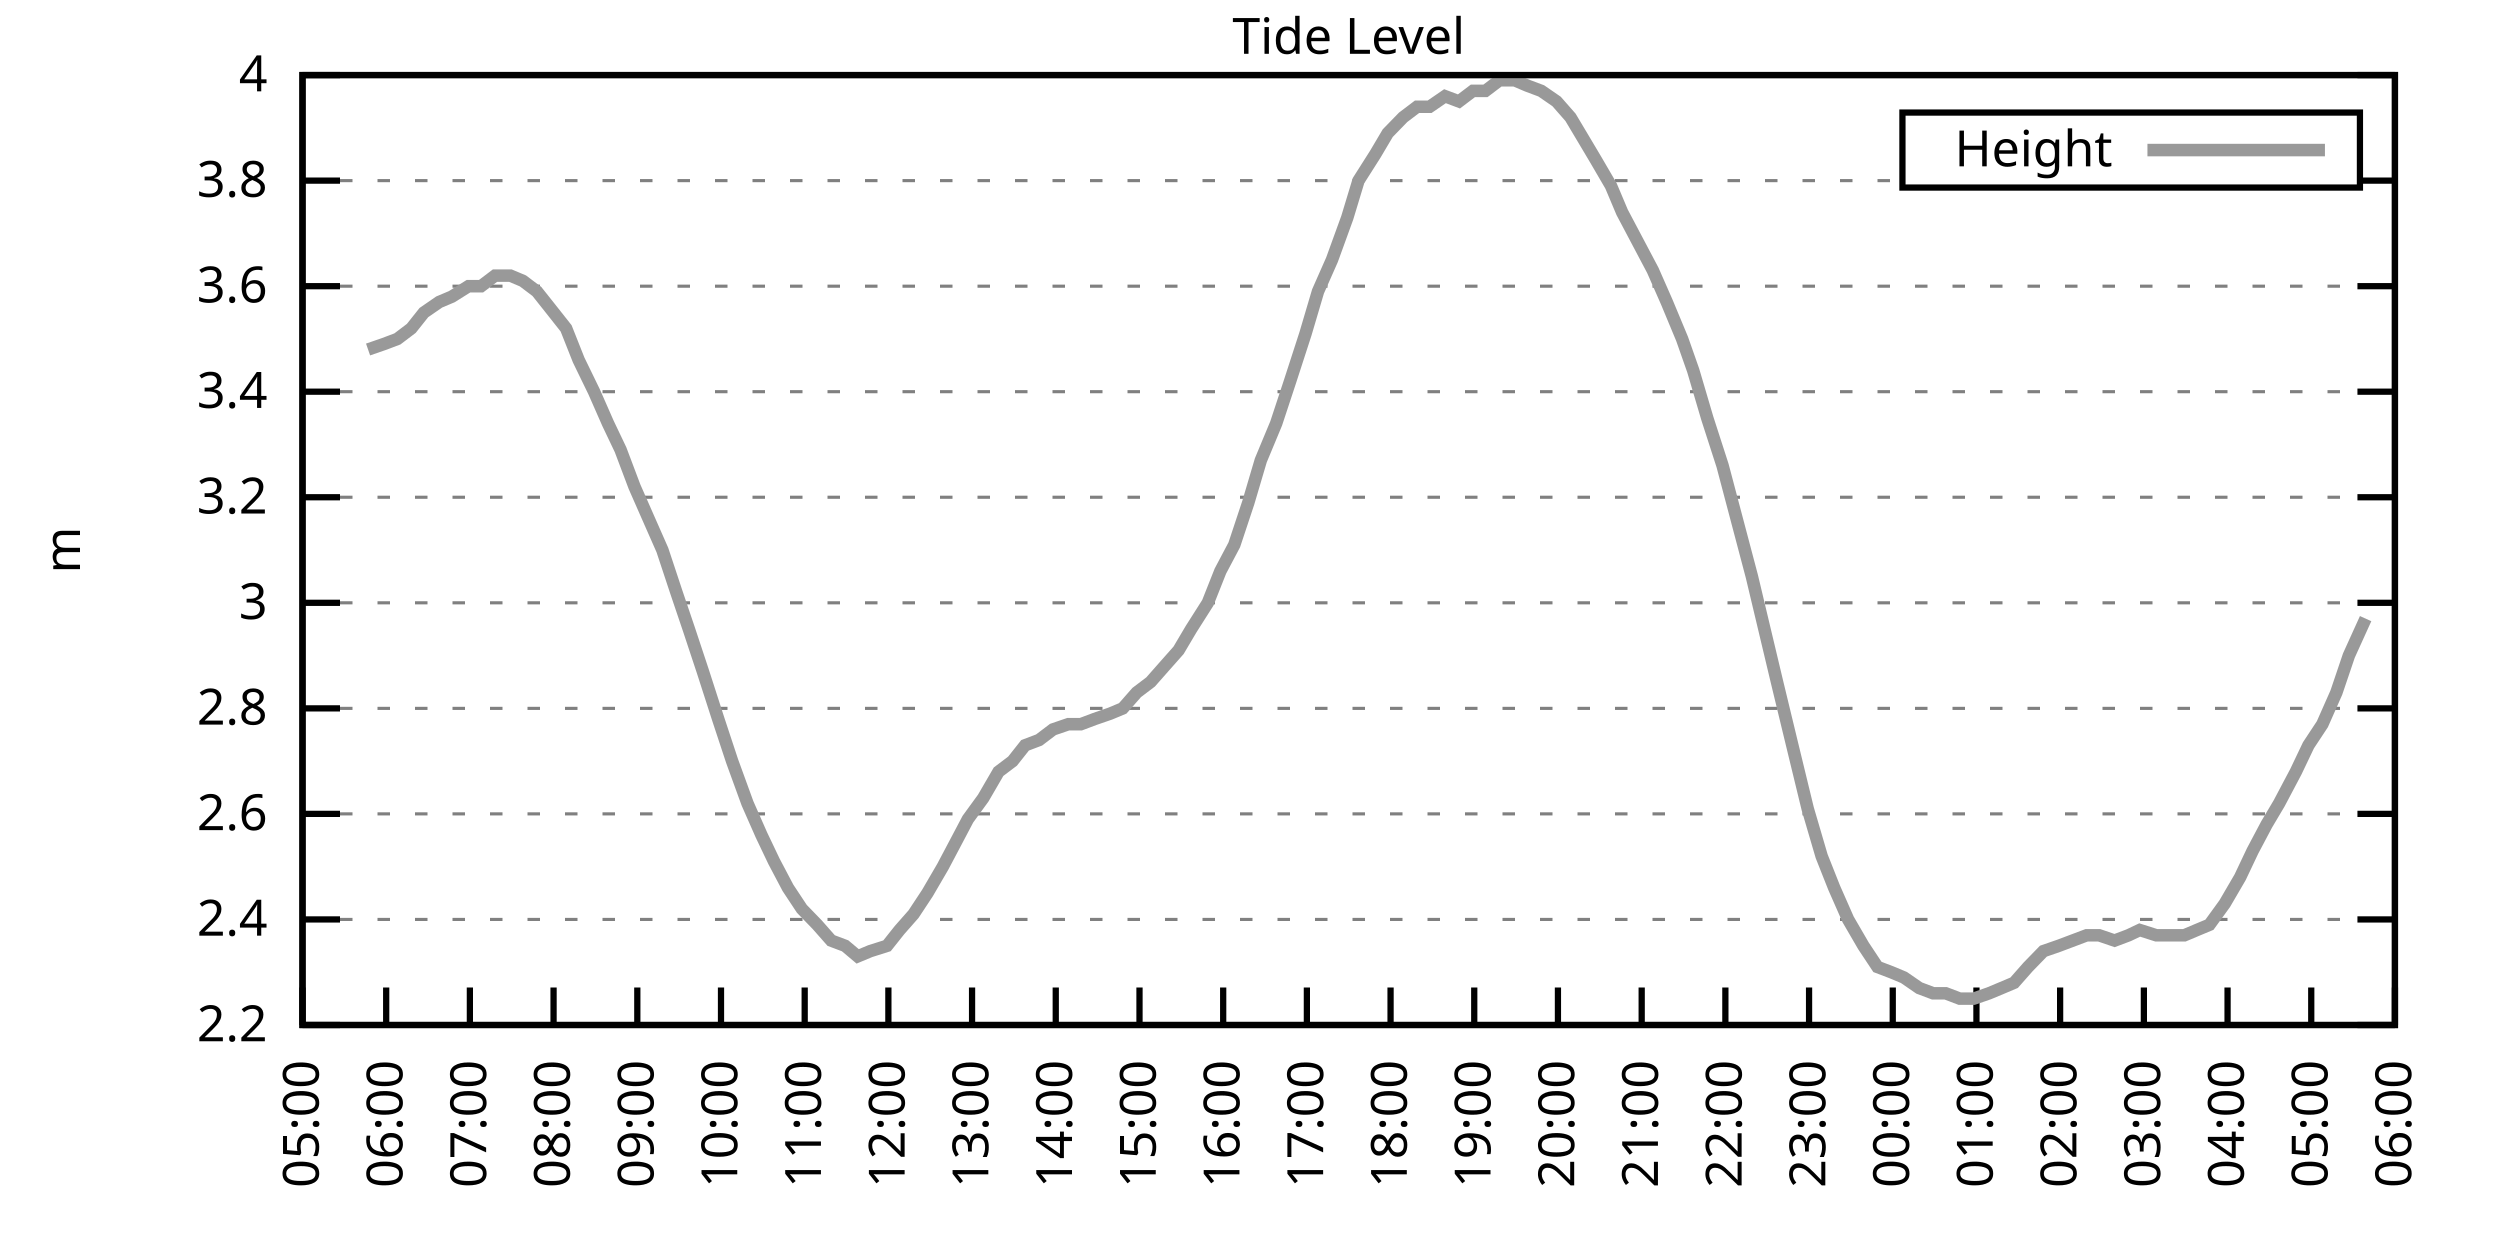
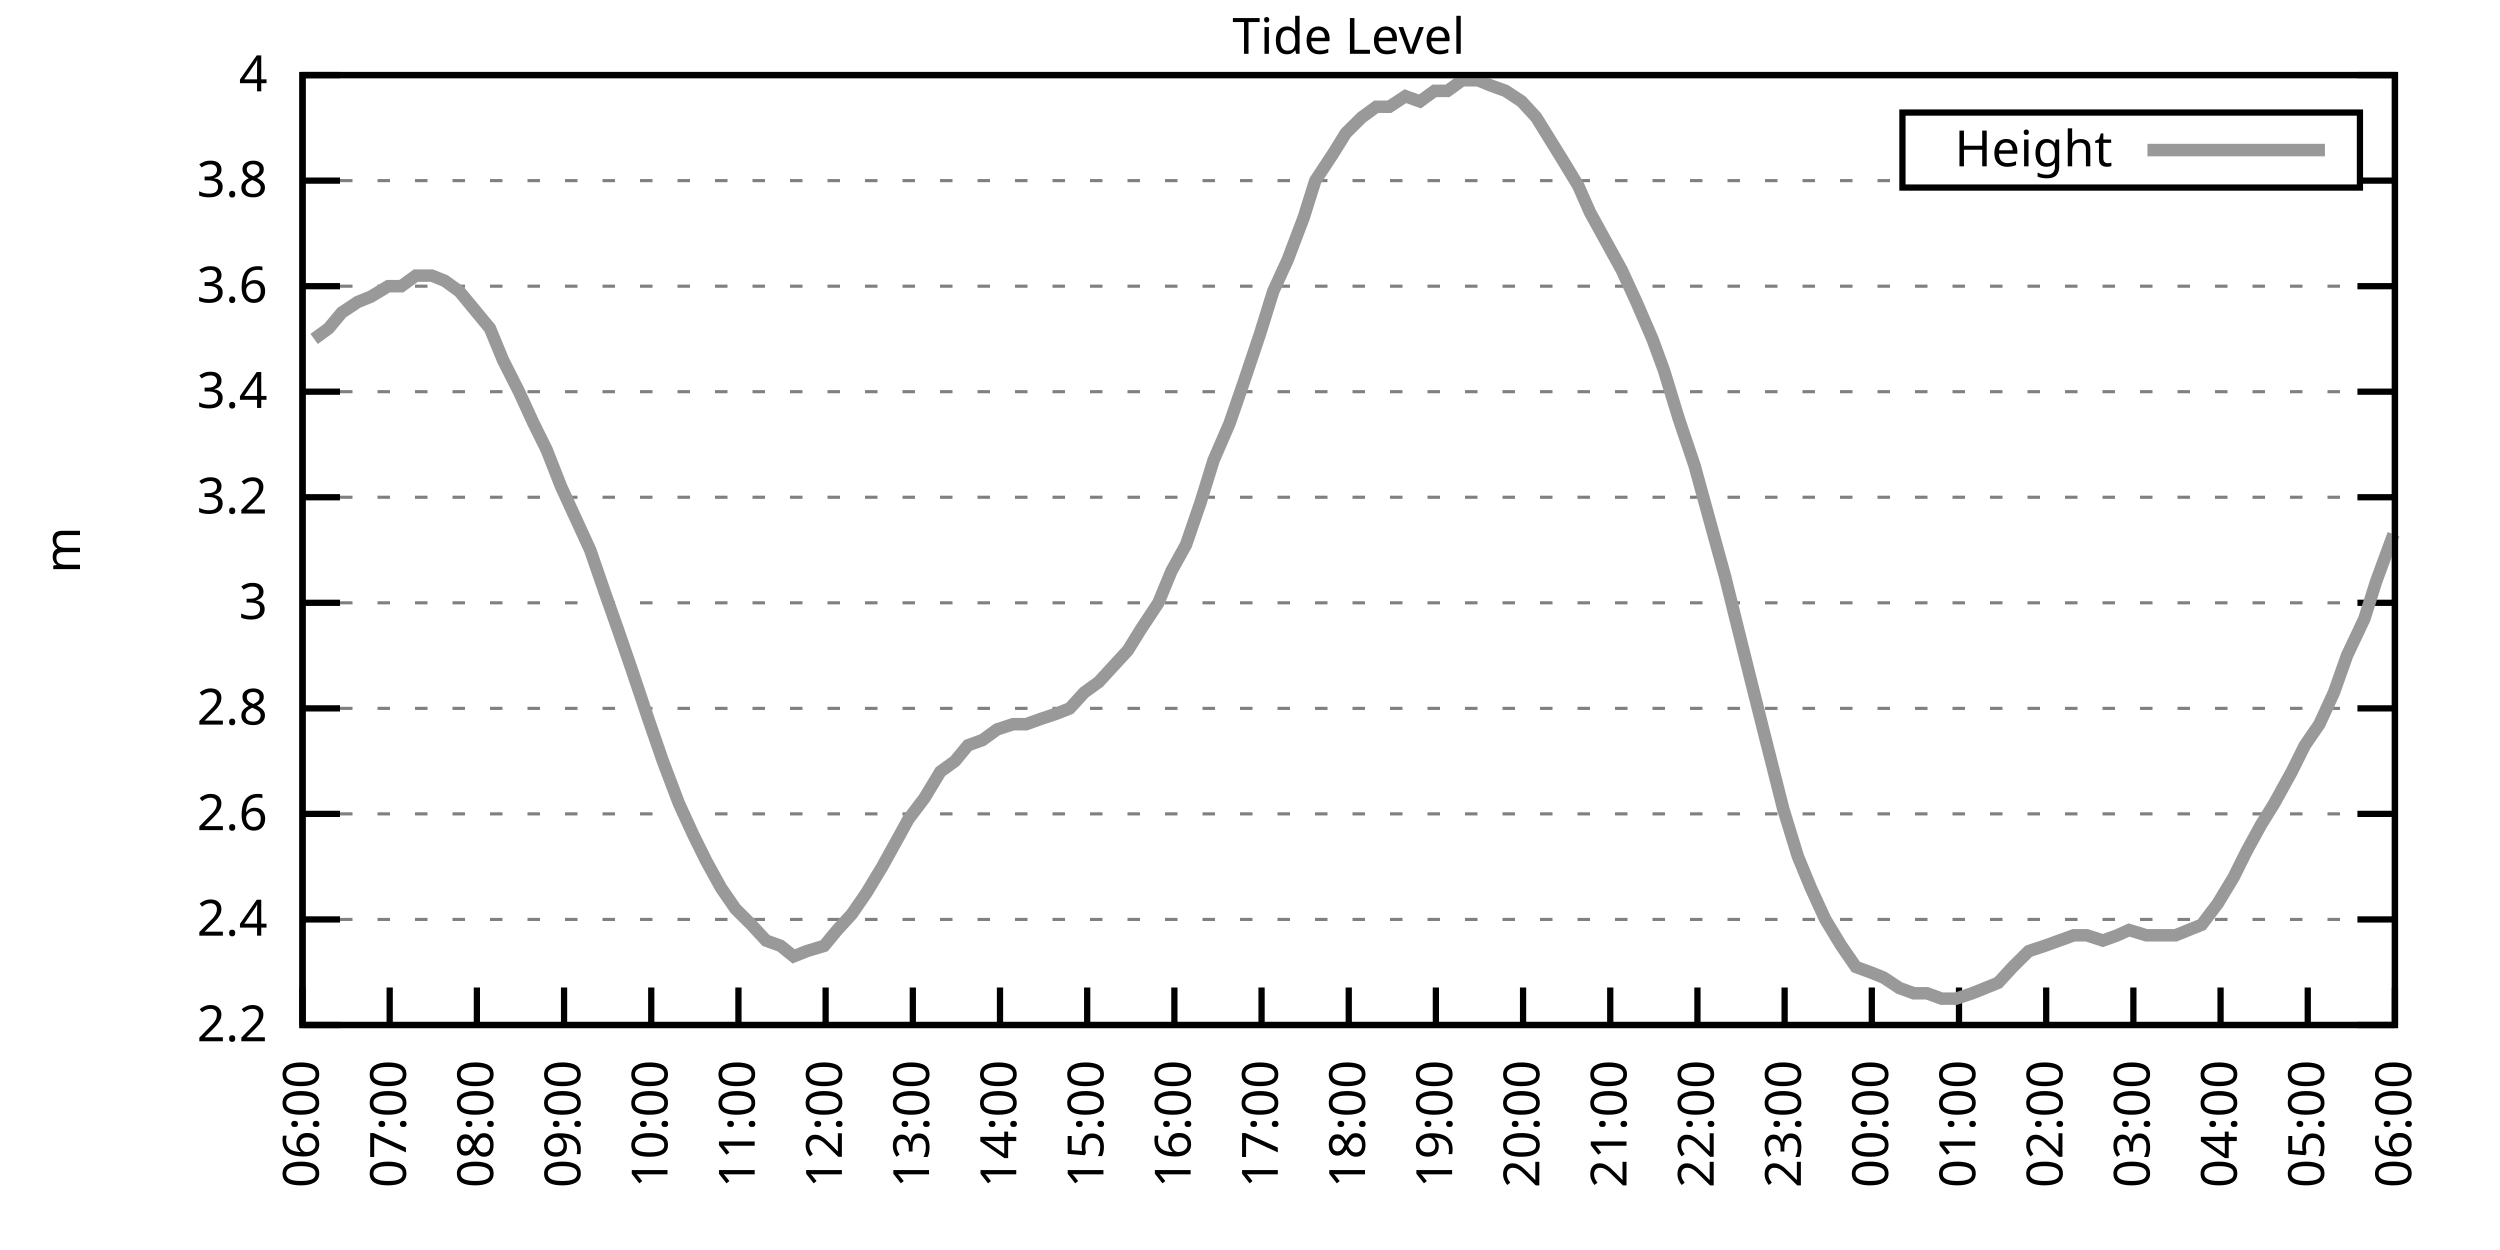
<svg xmlns="http://www.w3.org/2000/svg" xmlns:xlink="http://www.w3.org/1999/xlink" width="400" height="200" viewBox="0 0 400 200">
  <g id="gnuplot_canvas">
    <rect x="0" y="0" width="400" height="200" fill="none" />
    <defs>
      <circle id="gpDot" r="0.5" stroke-width="0.5" stroke="currentColor" />
      <path id="gpPt0" stroke-width="0.333" stroke="currentColor" d="M-1,0 h2 M0,-1 v2" />
      <path id="gpPt1" stroke-width="0.333" stroke="currentColor" d="M-1,-1 L1,1 M1,-1 L-1,1" />
      <path id="gpPt2" stroke-width="0.333" stroke="currentColor" d="M-1,0 L1,0 M0,-1 L0,1 M-1,-1 L1,1 M-1,1 L1,-1" />
      <rect id="gpPt3" stroke-width="0.333" stroke="currentColor" x="-1" y="-1" width="2" height="2" />
      <rect id="gpPt4" stroke-width="0.333" stroke="currentColor" fill="currentColor" x="-1" y="-1" width="2" height="2" />
      <circle id="gpPt5" stroke-width="0.333" stroke="currentColor" cx="0" cy="0" r="1" />
      <use xlink:href="#gpPt5" id="gpPt6" fill="currentColor" stroke="none" />
      <path id="gpPt7" stroke-width="0.333" stroke="currentColor" d="M0,-1.33 L-1.33,0.67 L1.33,0.67 z" />
      <use xlink:href="#gpPt7" id="gpPt8" fill="currentColor" stroke="none" />
      <use xlink:href="#gpPt7" id="gpPt9" stroke="currentColor" transform="rotate(180)" />
      <use xlink:href="#gpPt9" id="gpPt10" fill="currentColor" stroke="none" />
      <use xlink:href="#gpPt3" id="gpPt11" stroke="currentColor" transform="rotate(45)" />
      <use xlink:href="#gpPt11" id="gpPt12" fill="currentColor" stroke="none" />
      <path id="gpPt13" stroke-width="0.333" stroke="currentColor" d="M0,1.330 L1.265,0.411 L0.782,-1.067 L-0.782,-1.076 L-1.265,0.411 z" />
      <use xlink:href="#gpPt13" id="gpPt14" fill="currentColor" stroke="none" />
      <filter id="textbox" filterUnits="objectBoundingBox" x="0" y="0" height="1" width="1">
        <feFlood flood-color="white" flood-opacity="1" result="bgnd" />
        <feComposite in="SourceGraphic" in2="bgnd" operator="atop" />
      </filter>
      <filter id="greybox" filterUnits="objectBoundingBox" x="0" y="0" height="1" width="1">
        <feFlood flood-color="lightgrey" flood-opacity="1" result="grey" />
        <feComposite in="SourceGraphic" in2="grey" operator="atop" />
      </filter>
    </defs>
    <g fill="none" color="white" stroke="currentColor" stroke-width="1.00" stroke-linecap="butt" stroke-linejoin="miter">
</g>
    <g fill="none" color="black" stroke="currentColor" stroke-width="1.00" stroke-linecap="butt" stroke-linejoin="miter">
      <g stroke="none" shape-rendering="crispEdges">
        <polygon fill="rgb(255, 255, 255)" points="48.40,164.00 383.18,164.00 383.18,12.02 48.40,12.02 " />
      </g>
    </g>
    <g fill="none" color="black" stroke="currentColor" stroke-width="1.00" stroke-linecap="butt" stroke-linejoin="miter">
</g>
    <g fill="none" color="black" stroke="black" stroke-width="0.50" stroke-linecap="butt" stroke-linejoin="miter">
</g>
    <g fill="none" color="gray" stroke="currentColor" stroke-width="0.50" stroke-linecap="butt" stroke-linejoin="miter">
      <path stroke="gray" stroke-dasharray="2,4" class="gridline" d="M48.40,164.00 L383.19,164.00  " />
    </g>
    <g fill="none" color="gray" stroke="gray" stroke-width="1.00" stroke-linecap="butt" stroke-linejoin="miter">
</g>
    <g fill="none" color="black" stroke="currentColor" stroke-width="1.00" stroke-linecap="butt" stroke-linejoin="miter">
      <path stroke="black" d="M48.40,164.00 L54.40,164.00 M383.19,164.00 L377.19,164.00  " />
      <g transform="translate(42.80,166.60)" stroke="none" fill="black" font-family="Sans" font-size="8.00" text-anchor="end">
        <text>
          <tspan font-family="Sans"> 2.2</tspan>
        </text>
      </g>
    </g>
    <g fill="none" color="black" stroke="currentColor" stroke-width="1.00" stroke-linecap="butt" stroke-linejoin="miter">
</g>
    <g fill="none" color="black" stroke="black" stroke-width="0.50" stroke-linecap="butt" stroke-linejoin="miter">
</g>
    <g fill="none" color="gray" stroke="currentColor" stroke-width="0.50" stroke-linecap="butt" stroke-linejoin="miter">
      <path stroke="gray" stroke-dasharray="2,4" class="gridline" d="M48.40,147.11 L383.19,147.11  " />
    </g>
    <g fill="none" color="gray" stroke="gray" stroke-width="1.00" stroke-linecap="butt" stroke-linejoin="miter">
</g>
    <g fill="none" color="black" stroke="currentColor" stroke-width="1.00" stroke-linecap="butt" stroke-linejoin="miter">
      <path stroke="black" d="M48.40,147.11 L54.40,147.11 M383.19,147.11 L377.19,147.11  " />
      <g transform="translate(42.80,149.71)" stroke="none" fill="black" font-family="Sans" font-size="8.00" text-anchor="end">
        <text>
          <tspan font-family="Sans"> 2.4</tspan>
        </text>
      </g>
    </g>
    <g fill="none" color="black" stroke="currentColor" stroke-width="1.00" stroke-linecap="butt" stroke-linejoin="miter">
</g>
    <g fill="none" color="black" stroke="black" stroke-width="0.50" stroke-linecap="butt" stroke-linejoin="miter">
</g>
    <g fill="none" color="gray" stroke="currentColor" stroke-width="0.50" stroke-linecap="butt" stroke-linejoin="miter">
      <path stroke="gray" stroke-dasharray="2,4" class="gridline" d="M48.40,130.22 L383.19,130.22  " />
    </g>
    <g fill="none" color="gray" stroke="gray" stroke-width="1.00" stroke-linecap="butt" stroke-linejoin="miter">
</g>
    <g fill="none" color="black" stroke="currentColor" stroke-width="1.00" stroke-linecap="butt" stroke-linejoin="miter">
      <path stroke="black" d="M48.40,130.22 L54.40,130.22 M383.19,130.22 L377.19,130.22  " />
      <g transform="translate(42.80,132.82)" stroke="none" fill="black" font-family="Sans" font-size="8.00" text-anchor="end">
        <text>
          <tspan font-family="Sans"> 2.6</tspan>
        </text>
      </g>
    </g>
    <g fill="none" color="black" stroke="currentColor" stroke-width="1.00" stroke-linecap="butt" stroke-linejoin="miter">
</g>
    <g fill="none" color="black" stroke="black" stroke-width="0.50" stroke-linecap="butt" stroke-linejoin="miter">
</g>
    <g fill="none" color="gray" stroke="currentColor" stroke-width="0.50" stroke-linecap="butt" stroke-linejoin="miter">
      <path stroke="gray" stroke-dasharray="2,4" class="gridline" d="M48.40,113.34 L383.19,113.34  " />
    </g>
    <g fill="none" color="gray" stroke="gray" stroke-width="1.00" stroke-linecap="butt" stroke-linejoin="miter">
</g>
    <g fill="none" color="black" stroke="currentColor" stroke-width="1.00" stroke-linecap="butt" stroke-linejoin="miter">
      <path stroke="black" d="M48.40,113.34 L54.40,113.34 M383.19,113.34 L377.19,113.34  " />
      <g transform="translate(42.80,115.94)" stroke="none" fill="black" font-family="Sans" font-size="8.00" text-anchor="end">
        <text>
          <tspan font-family="Sans"> 2.8</tspan>
        </text>
      </g>
    </g>
    <g fill="none" color="black" stroke="currentColor" stroke-width="1.00" stroke-linecap="butt" stroke-linejoin="miter">
</g>
    <g fill="none" color="black" stroke="black" stroke-width="0.50" stroke-linecap="butt" stroke-linejoin="miter">
</g>
    <g fill="none" color="gray" stroke="currentColor" stroke-width="0.50" stroke-linecap="butt" stroke-linejoin="miter">
      <path stroke="gray" stroke-dasharray="2,4" class="gridline" d="M48.40,96.45 L383.19,96.45  " />
    </g>
    <g fill="none" color="gray" stroke="gray" stroke-width="1.00" stroke-linecap="butt" stroke-linejoin="miter">
</g>
    <g fill="none" color="black" stroke="currentColor" stroke-width="1.00" stroke-linecap="butt" stroke-linejoin="miter">
      <path stroke="black" d="M48.40,96.45 L54.40,96.45 M383.19,96.45 L377.19,96.45  " />
      <g transform="translate(42.80,99.05)" stroke="none" fill="black" font-family="Sans" font-size="8.00" text-anchor="end">
        <text>
          <tspan font-family="Sans"> 3</tspan>
        </text>
      </g>
    </g>
    <g fill="none" color="black" stroke="currentColor" stroke-width="1.00" stroke-linecap="butt" stroke-linejoin="miter">
</g>
    <g fill="none" color="black" stroke="black" stroke-width="0.50" stroke-linecap="butt" stroke-linejoin="miter">
</g>
    <g fill="none" color="gray" stroke="currentColor" stroke-width="0.50" stroke-linecap="butt" stroke-linejoin="miter">
      <path stroke="gray" stroke-dasharray="2,4" class="gridline" d="M48.40,79.56 L383.19,79.56  " />
    </g>
    <g fill="none" color="gray" stroke="gray" stroke-width="1.00" stroke-linecap="butt" stroke-linejoin="miter">
</g>
    <g fill="none" color="black" stroke="currentColor" stroke-width="1.00" stroke-linecap="butt" stroke-linejoin="miter">
      <path stroke="black" d="M48.40,79.56 L54.40,79.56 M383.19,79.56 L377.19,79.56  " />
      <g transform="translate(42.80,82.16)" stroke="none" fill="black" font-family="Sans" font-size="8.00" text-anchor="end">
        <text>
          <tspan font-family="Sans"> 3.2</tspan>
        </text>
      </g>
    </g>
    <g fill="none" color="black" stroke="currentColor" stroke-width="1.00" stroke-linecap="butt" stroke-linejoin="miter">
</g>
    <g fill="none" color="black" stroke="black" stroke-width="0.50" stroke-linecap="butt" stroke-linejoin="miter">
</g>
    <g fill="none" color="gray" stroke="currentColor" stroke-width="0.50" stroke-linecap="butt" stroke-linejoin="miter">
      <path stroke="gray" stroke-dasharray="2,4" class="gridline" d="M48.40,62.67 L383.19,62.67  " />
    </g>
    <g fill="none" color="gray" stroke="gray" stroke-width="1.00" stroke-linecap="butt" stroke-linejoin="miter">
</g>
    <g fill="none" color="black" stroke="currentColor" stroke-width="1.00" stroke-linecap="butt" stroke-linejoin="miter">
      <path stroke="black" d="M48.40,62.67 L54.40,62.67 M383.19,62.67 L377.19,62.67  " />
      <g transform="translate(42.80,65.27)" stroke="none" fill="black" font-family="Sans" font-size="8.00" text-anchor="end">
        <text>
          <tspan font-family="Sans"> 3.4</tspan>
        </text>
      </g>
    </g>
    <g fill="none" color="black" stroke="currentColor" stroke-width="1.00" stroke-linecap="butt" stroke-linejoin="miter">
</g>
    <g fill="none" color="black" stroke="black" stroke-width="0.50" stroke-linecap="butt" stroke-linejoin="miter">
</g>
    <g fill="none" color="gray" stroke="currentColor" stroke-width="0.50" stroke-linecap="butt" stroke-linejoin="miter">
      <path stroke="gray" stroke-dasharray="2,4" class="gridline" d="M48.40,45.79 L383.19,45.79  " />
    </g>
    <g fill="none" color="gray" stroke="gray" stroke-width="1.00" stroke-linecap="butt" stroke-linejoin="miter">
</g>
    <g fill="none" color="black" stroke="currentColor" stroke-width="1.00" stroke-linecap="butt" stroke-linejoin="miter">
      <path stroke="black" d="M48.40,45.79 L54.40,45.79 M383.19,45.79 L377.19,45.79  " />
      <g transform="translate(42.80,48.39)" stroke="none" fill="black" font-family="Sans" font-size="8.00" text-anchor="end">
        <text>
          <tspan font-family="Sans"> 3.6</tspan>
        </text>
      </g>
    </g>
    <g fill="none" color="black" stroke="currentColor" stroke-width="1.00" stroke-linecap="butt" stroke-linejoin="miter">
</g>
    <g fill="none" color="black" stroke="black" stroke-width="0.50" stroke-linecap="butt" stroke-linejoin="miter">
</g>
    <g fill="none" color="gray" stroke="currentColor" stroke-width="0.50" stroke-linecap="butt" stroke-linejoin="miter">
      <path stroke="gray" stroke-dasharray="2,4" class="gridline" d="M48.40,28.90 L304.39,28.90 M377.59,28.90 L383.19,28.90  " />
    </g>
    <g fill="none" color="gray" stroke="gray" stroke-width="1.00" stroke-linecap="butt" stroke-linejoin="miter">
</g>
    <g fill="none" color="black" stroke="currentColor" stroke-width="1.00" stroke-linecap="butt" stroke-linejoin="miter">
      <path stroke="black" d="M48.40,28.90 L54.40,28.90 M383.19,28.90 L377.19,28.90  " />
      <g transform="translate(42.80,31.50)" stroke="none" fill="black" font-family="Sans" font-size="8.00" text-anchor="end">
        <text>
          <tspan font-family="Sans"> 3.8</tspan>
        </text>
      </g>
    </g>
    <g fill="none" color="black" stroke="currentColor" stroke-width="1.00" stroke-linecap="butt" stroke-linejoin="miter">
</g>
    <g fill="none" color="black" stroke="black" stroke-width="0.50" stroke-linecap="butt" stroke-linejoin="miter">
</g>
    <g fill="none" color="gray" stroke="currentColor" stroke-width="0.50" stroke-linecap="butt" stroke-linejoin="miter">
      <path stroke="gray" stroke-dasharray="2,4" class="gridline" d="M48.40,12.01 L383.19,12.01  " />
    </g>
    <g fill="none" color="gray" stroke="gray" stroke-width="1.00" stroke-linecap="butt" stroke-linejoin="miter">
</g>
    <g fill="none" color="black" stroke="currentColor" stroke-width="1.00" stroke-linecap="butt" stroke-linejoin="miter">
      <path stroke="black" d="M48.40,12.01 L54.40,12.01 M383.19,12.01 L377.19,12.01  " />
      <g transform="translate(42.80,14.61)" stroke="none" fill="black" font-family="Sans" font-size="8.00" text-anchor="end">
        <text>
          <tspan font-family="Sans"> 4</tspan>
        </text>
      </g>
    </g>
    <g fill="none" color="black" stroke="currentColor" stroke-width="1.00" stroke-linecap="butt" stroke-linejoin="miter">
      <path stroke="black" d="M48.40,164.00 L48.40,158.00  " />
      <g transform="translate(51.00,169.60) rotate(270.00)" stroke="none" fill="black" font-family="Sans" font-size="8.00" text-anchor="end">
        <text>
-           <tspan font-family="Sans">05:00</tspan>
-         </text>
-       </g>
-     </g>
-     <g fill="none" color="black" stroke="currentColor" stroke-width="1.00" stroke-linecap="butt" stroke-linejoin="miter">
-       <path stroke="black" d="M61.79,164.00 L61.79,158.00  " />
-       <g transform="translate(64.39,169.60) rotate(270.00)" stroke="none" fill="black" font-family="Sans" font-size="8.00" text-anchor="end">
-         <text>
          <tspan font-family="Sans">06:00</tspan>
        </text>
      </g>
    </g>
    <g fill="none" color="black" stroke="currentColor" stroke-width="1.00" stroke-linecap="butt" stroke-linejoin="miter">
-       <path stroke="black" d="M75.18,164.00 L75.18,158.00  " />
-       <g transform="translate(77.78,169.60) rotate(270.00)" stroke="none" fill="black" font-family="Sans" font-size="8.00" text-anchor="end">
+       <path stroke="black" d="M62.35,164.00 L62.35,158.00  " />
+       <g transform="translate(64.95,169.60) rotate(270.00)" stroke="none" fill="black" font-family="Sans" font-size="8.00" text-anchor="end">
        <text>
          <tspan font-family="Sans">07:00</tspan>
        </text>
      </g>
    </g>
    <g fill="none" color="black" stroke="currentColor" stroke-width="1.00" stroke-linecap="butt" stroke-linejoin="miter">
-       <path stroke="black" d="M88.57,164.00 L88.57,158.00  " />
-       <g transform="translate(91.17,169.60) rotate(270.00)" stroke="none" fill="black" font-family="Sans" font-size="8.00" text-anchor="end">
+       <path stroke="black" d="M76.30,164.00 L76.30,158.00  " />
+       <g transform="translate(78.90,169.60) rotate(270.00)" stroke="none" fill="black" font-family="Sans" font-size="8.00" text-anchor="end">
        <text>
          <tspan font-family="Sans">08:00</tspan>
        </text>
      </g>
    </g>
    <g fill="none" color="black" stroke="currentColor" stroke-width="1.00" stroke-linecap="butt" stroke-linejoin="miter">
-       <path stroke="black" d="M101.97,164.00 L101.97,158.00  " />
-       <g transform="translate(104.57,169.60) rotate(270.00)" stroke="none" fill="black" font-family="Sans" font-size="8.00" text-anchor="end">
+       <path stroke="black" d="M90.25,164.00 L90.25,158.00  " />
+       <g transform="translate(92.85,169.60) rotate(270.00)" stroke="none" fill="black" font-family="Sans" font-size="8.00" text-anchor="end">
        <text>
          <tspan font-family="Sans">09:00</tspan>
        </text>
      </g>
    </g>
    <g fill="none" color="black" stroke="currentColor" stroke-width="1.00" stroke-linecap="butt" stroke-linejoin="miter">
-       <path stroke="black" d="M115.36,164.00 L115.36,158.00  " />
-       <g transform="translate(117.96,169.60) rotate(270.00)" stroke="none" fill="black" font-family="Sans" font-size="8.00" text-anchor="end">
+       <path stroke="black" d="M104.20,164.00 L104.20,158.00  " />
+       <g transform="translate(106.80,169.60) rotate(270.00)" stroke="none" fill="black" font-family="Sans" font-size="8.00" text-anchor="end">
        <text>
          <tspan font-family="Sans">10:00</tspan>
        </text>
      </g>
    </g>
    <g fill="none" color="black" stroke="currentColor" stroke-width="1.00" stroke-linecap="butt" stroke-linejoin="miter">
-       <path stroke="black" d="M128.75,164.00 L128.75,158.00  " />
-       <g transform="translate(131.35,169.60) rotate(270.00)" stroke="none" fill="black" font-family="Sans" font-size="8.00" text-anchor="end">
+       <path stroke="black" d="M118.15,164.00 L118.15,158.00  " />
+       <g transform="translate(120.75,169.60) rotate(270.00)" stroke="none" fill="black" font-family="Sans" font-size="8.00" text-anchor="end">
        <text>
          <tspan font-family="Sans">11:00</tspan>
        </text>
      </g>
    </g>
    <g fill="none" color="black" stroke="currentColor" stroke-width="1.00" stroke-linecap="butt" stroke-linejoin="miter">
-       <path stroke="black" d="M142.14,164.00 L142.14,158.00  " />
-       <g transform="translate(144.74,169.60) rotate(270.00)" stroke="none" fill="black" font-family="Sans" font-size="8.00" text-anchor="end">
+       <path stroke="black" d="M132.10,164.00 L132.10,158.00  " />
+       <g transform="translate(134.70,169.60) rotate(270.00)" stroke="none" fill="black" font-family="Sans" font-size="8.00" text-anchor="end">
        <text>
          <tspan font-family="Sans">12:00</tspan>
        </text>
      </g>
    </g>
    <g fill="none" color="black" stroke="currentColor" stroke-width="1.00" stroke-linecap="butt" stroke-linejoin="miter">
-       <path stroke="black" d="M155.53,164.00 L155.53,158.00  " />
-       <g transform="translate(158.13,169.60) rotate(270.00)" stroke="none" fill="black" font-family="Sans" font-size="8.00" text-anchor="end">
+       <path stroke="black" d="M146.05,164.00 L146.05,158.00  " />
+       <g transform="translate(148.65,169.60) rotate(270.00)" stroke="none" fill="black" font-family="Sans" font-size="8.00" text-anchor="end">
        <text>
          <tspan font-family="Sans">13:00</tspan>
        </text>
      </g>
    </g>
    <g fill="none" color="black" stroke="currentColor" stroke-width="1.00" stroke-linecap="butt" stroke-linejoin="miter">
-       <path stroke="black" d="M168.92,164.00 L168.92,158.00  " />
-       <g transform="translate(171.52,169.60) rotate(270.00)" stroke="none" fill="black" font-family="Sans" font-size="8.00" text-anchor="end">
+       <path stroke="black" d="M160.00,164.00 L160.00,158.00  " />
+       <g transform="translate(162.60,169.60) rotate(270.00)" stroke="none" fill="black" font-family="Sans" font-size="8.00" text-anchor="end">
        <text>
          <tspan font-family="Sans">14:00</tspan>
        </text>
      </g>
    </g>
    <g fill="none" color="black" stroke="currentColor" stroke-width="1.00" stroke-linecap="butt" stroke-linejoin="miter">
-       <path stroke="black" d="M182.32,164.00 L182.32,158.00  " />
-       <g transform="translate(184.92,169.60) rotate(270.00)" stroke="none" fill="black" font-family="Sans" font-size="8.00" text-anchor="end">
+       <path stroke="black" d="M173.95,164.00 L173.95,158.00  " />
+       <g transform="translate(176.55,169.60) rotate(270.00)" stroke="none" fill="black" font-family="Sans" font-size="8.00" text-anchor="end">
        <text>
          <tspan font-family="Sans">15:00</tspan>
        </text>
      </g>
    </g>
    <g fill="none" color="black" stroke="currentColor" stroke-width="1.00" stroke-linecap="butt" stroke-linejoin="miter">
-       <path stroke="black" d="M195.71,164.00 L195.71,158.00  " />
-       <g transform="translate(198.31,169.60) rotate(270.00)" stroke="none" fill="black" font-family="Sans" font-size="8.00" text-anchor="end">
+       <path stroke="black" d="M187.90,164.00 L187.90,158.00  " />
+       <g transform="translate(190.50,169.60) rotate(270.00)" stroke="none" fill="black" font-family="Sans" font-size="8.00" text-anchor="end">
        <text>
          <tspan font-family="Sans">16:00</tspan>
        </text>
      </g>
    </g>
    <g fill="none" color="black" stroke="currentColor" stroke-width="1.00" stroke-linecap="butt" stroke-linejoin="miter">
-       <path stroke="black" d="M209.10,164.00 L209.10,158.00  " />
-       <g transform="translate(211.70,169.60) rotate(270.00)" stroke="none" fill="black" font-family="Sans" font-size="8.00" text-anchor="end">
+       <path stroke="black" d="M201.85,164.00 L201.85,158.00  " />
+       <g transform="translate(204.45,169.60) rotate(270.00)" stroke="none" fill="black" font-family="Sans" font-size="8.00" text-anchor="end">
        <text>
          <tspan font-family="Sans">17:00</tspan>
        </text>
      </g>
    </g>
    <g fill="none" color="black" stroke="currentColor" stroke-width="1.00" stroke-linecap="butt" stroke-linejoin="miter">
-       <path stroke="black" d="M222.49,164.00 L222.49,158.00  " />
-       <g transform="translate(225.09,169.60) rotate(270.00)" stroke="none" fill="black" font-family="Sans" font-size="8.00" text-anchor="end">
+       <path stroke="black" d="M215.80,164.00 L215.80,158.00  " />
+       <g transform="translate(218.40,169.60) rotate(270.00)" stroke="none" fill="black" font-family="Sans" font-size="8.00" text-anchor="end">
        <text>
          <tspan font-family="Sans">18:00</tspan>
        </text>
      </g>
    </g>
    <g fill="none" color="black" stroke="currentColor" stroke-width="1.00" stroke-linecap="butt" stroke-linejoin="miter">
-       <path stroke="black" d="M235.88,164.00 L235.88,158.00  " />
-       <g transform="translate(238.48,169.60) rotate(270.00)" stroke="none" fill="black" font-family="Sans" font-size="8.00" text-anchor="end">
+       <path stroke="black" d="M229.74,164.00 L229.74,158.00  " />
+       <g transform="translate(232.34,169.60) rotate(270.00)" stroke="none" fill="black" font-family="Sans" font-size="8.00" text-anchor="end">
        <text>
          <tspan font-family="Sans">19:00</tspan>
        </text>
      </g>
    </g>
    <g fill="none" color="black" stroke="currentColor" stroke-width="1.00" stroke-linecap="butt" stroke-linejoin="miter">
-       <path stroke="black" d="M249.27,164.00 L249.27,158.00  " />
-       <g transform="translate(251.87,169.60) rotate(270.00)" stroke="none" fill="black" font-family="Sans" font-size="8.00" text-anchor="end">
+       <path stroke="black" d="M243.69,164.00 L243.69,158.00  " />
+       <g transform="translate(246.29,169.60) rotate(270.00)" stroke="none" fill="black" font-family="Sans" font-size="8.00" text-anchor="end">
        <text>
          <tspan font-family="Sans">20:00</tspan>
        </text>
      </g>
    </g>
    <g fill="none" color="black" stroke="currentColor" stroke-width="1.00" stroke-linecap="butt" stroke-linejoin="miter">
-       <path stroke="black" d="M262.67,164.00 L262.67,158.00  " />
-       <g transform="translate(265.27,169.60) rotate(270.00)" stroke="none" fill="black" font-family="Sans" font-size="8.00" text-anchor="end">
+       <path stroke="black" d="M257.64,164.00 L257.64,158.00  " />
+       <g transform="translate(260.24,169.60) rotate(270.00)" stroke="none" fill="black" font-family="Sans" font-size="8.00" text-anchor="end">
        <text>
          <tspan font-family="Sans">21:00</tspan>
        </text>
      </g>
    </g>
    <g fill="none" color="black" stroke="currentColor" stroke-width="1.00" stroke-linecap="butt" stroke-linejoin="miter">
-       <path stroke="black" d="M276.06,164.00 L276.06,158.00  " />
-       <g transform="translate(278.66,169.60) rotate(270.00)" stroke="none" fill="black" font-family="Sans" font-size="8.00" text-anchor="end">
+       <path stroke="black" d="M271.59,164.00 L271.59,158.00  " />
+       <g transform="translate(274.19,169.60) rotate(270.00)" stroke="none" fill="black" font-family="Sans" font-size="8.00" text-anchor="end">
        <text>
          <tspan font-family="Sans">22:00</tspan>
        </text>
      </g>
    </g>
    <g fill="none" color="black" stroke="currentColor" stroke-width="1.00" stroke-linecap="butt" stroke-linejoin="miter">
-       <path stroke="black" d="M289.45,164.00 L289.45,158.00  " />
-       <g transform="translate(292.05,169.60) rotate(270.00)" stroke="none" fill="black" font-family="Sans" font-size="8.00" text-anchor="end">
+       <path stroke="black" d="M285.54,164.00 L285.54,158.00  " />
+       <g transform="translate(288.14,169.60) rotate(270.00)" stroke="none" fill="black" font-family="Sans" font-size="8.00" text-anchor="end">
        <text>
          <tspan font-family="Sans">23:00</tspan>
        </text>
      </g>
    </g>
    <g fill="none" color="black" stroke="currentColor" stroke-width="1.00" stroke-linecap="butt" stroke-linejoin="miter">
-       <path stroke="black" d="M302.84,164.00 L302.84,158.00  " />
-       <g transform="translate(305.44,169.60) rotate(270.00)" stroke="none" fill="black" font-family="Sans" font-size="8.00" text-anchor="end">
+       <path stroke="black" d="M299.49,164.00 L299.49,158.00  " />
+       <g transform="translate(302.09,169.60) rotate(270.00)" stroke="none" fill="black" font-family="Sans" font-size="8.00" text-anchor="end">
        <text>
          <tspan font-family="Sans">00:00</tspan>
        </text>
      </g>
    </g>
    <g fill="none" color="black" stroke="currentColor" stroke-width="1.00" stroke-linecap="butt" stroke-linejoin="miter">
-       <path stroke="black" d="M316.23,164.00 L316.23,158.00  " />
-       <g transform="translate(318.83,169.60) rotate(270.00)" stroke="none" fill="black" font-family="Sans" font-size="8.00" text-anchor="end">
+       <path stroke="black" d="M313.44,164.00 L313.44,158.00  " />
+       <g transform="translate(316.04,169.60) rotate(270.00)" stroke="none" fill="black" font-family="Sans" font-size="8.00" text-anchor="end">
        <text>
          <tspan font-family="Sans">01:00</tspan>
        </text>
      </g>
    </g>
    <g fill="none" color="black" stroke="currentColor" stroke-width="1.00" stroke-linecap="butt" stroke-linejoin="miter">
-       <path stroke="black" d="M329.62,164.00 L329.62,158.00  " />
-       <g transform="translate(332.22,169.60) rotate(270.00)" stroke="none" fill="black" font-family="Sans" font-size="8.00" text-anchor="end">
+       <path stroke="black" d="M327.39,164.00 L327.39,158.00  " />
+       <g transform="translate(329.99,169.60) rotate(270.00)" stroke="none" fill="black" font-family="Sans" font-size="8.00" text-anchor="end">
        <text>
          <tspan font-family="Sans">02:00</tspan>
        </text>
      </g>
    </g>
    <g fill="none" color="black" stroke="currentColor" stroke-width="1.00" stroke-linecap="butt" stroke-linejoin="miter">
-       <path stroke="black" d="M343.02,164.00 L343.02,158.00  " />
-       <g transform="translate(345.62,169.60) rotate(270.00)" stroke="none" fill="black" font-family="Sans" font-size="8.00" text-anchor="end">
+       <path stroke="black" d="M341.34,164.00 L341.34,158.00  " />
+       <g transform="translate(343.94,169.60) rotate(270.00)" stroke="none" fill="black" font-family="Sans" font-size="8.00" text-anchor="end">
        <text>
          <tspan font-family="Sans">03:00</tspan>
        </text>
      </g>
    </g>
    <g fill="none" color="black" stroke="currentColor" stroke-width="1.00" stroke-linecap="butt" stroke-linejoin="miter">
-       <path stroke="black" d="M356.41,164.00 L356.41,158.00  " />
-       <g transform="translate(359.01,169.60) rotate(270.00)" stroke="none" fill="black" font-family="Sans" font-size="8.00" text-anchor="end">
+       <path stroke="black" d="M355.29,164.00 L355.29,158.00  " />
+       <g transform="translate(357.89,169.60) rotate(270.00)" stroke="none" fill="black" font-family="Sans" font-size="8.00" text-anchor="end">
        <text>
          <tspan font-family="Sans">04:00</tspan>
        </text>
      </g>
    </g>
    <g fill="none" color="black" stroke="currentColor" stroke-width="1.00" stroke-linecap="butt" stroke-linejoin="miter">
-       <path stroke="black" d="M369.80,164.00 L369.80,158.00  " />
-       <g transform="translate(372.40,169.60) rotate(270.00)" stroke="none" fill="black" font-family="Sans" font-size="8.00" text-anchor="end">
+       <path stroke="black" d="M369.24,164.00 L369.24,158.00  " />
+       <g transform="translate(371.84,169.60) rotate(270.00)" stroke="none" fill="black" font-family="Sans" font-size="8.00" text-anchor="end">
        <text>
          <tspan font-family="Sans">05:00</tspan>
        </text>
      </g>
    </g>
    <g fill="none" color="black" stroke="currentColor" stroke-width="1.00" stroke-linecap="butt" stroke-linejoin="miter">
      <path stroke="black" d="M383.19,164.00 L383.19,158.00  " />
      <g transform="translate(385.79,169.60) rotate(270.00)" stroke="none" fill="black" font-family="Sans" font-size="8.00" text-anchor="end">
        <text>
          <tspan font-family="Sans">06:00</tspan>
        </text>
      </g>
    </g>
    <g fill="none" color="black" stroke="currentColor" stroke-width="1.00" stroke-linecap="butt" stroke-linejoin="miter">
</g>
    <g fill="none" color="black" stroke="currentColor" stroke-width="1.00" stroke-linecap="butt" stroke-linejoin="miter">
      <path stroke="black" d="M48.40,12.01 L48.40,164.00 L383.19,164.00 L383.19,12.01 L48.40,12.01 Z  " />
    </g>
    <g fill="none" color="black" stroke="currentColor" stroke-width="1.00" stroke-linecap="butt" stroke-linejoin="miter">
</g>
    <g fill="none" color="black" stroke="currentColor" stroke-width="1.00" stroke-linecap="butt" stroke-linejoin="miter">
      <path stroke="black" d="M304.39,30.01 L304.39,18.01 L377.59,18.01 L377.59,30.01 L304.39,30.01 Z  " />
    </g>
    <g id="Tide_level_plot_1">
      <g fill="none" color="white" stroke="black" stroke-width="2.00" stroke-linecap="butt" stroke-linejoin="miter">
</g>
      <g fill="none" color="black" stroke="currentColor" stroke-width="2.00" stroke-linecap="butt" stroke-linejoin="miter">
        <g transform="translate(337.99,26.61)" stroke="none" fill="black" font-family="Sans" font-size="8.00" text-anchor="end">
          <text>
            <tspan font-family="Sans">Height</tspan>
          </text>
        </g>
      </g>
      <g fill="none" color="black" stroke="currentColor" stroke-width="2.00" stroke-linecap="butt" stroke-linejoin="miter">
-         <path stroke="rgb(153, 153, 153)" d="M343.59,24.01 L371.99,24.01 M58.89,55.92 L61.35,55.07 L63.58,54.23 L65.81,52.54 L67.82,50.01 L70.27,48.32   L72.28,47.47 L74.96,45.79 L76.97,45.79 L79.20,44.10 L81.66,44.10 L83.66,44.94 L85.90,46.63 L87.91,49.16   L90.58,52.54 L92.59,57.61 L95.05,62.67 L97.28,67.74 L99.29,71.96 L101.52,77.87 L103.75,82.94 L105.98,88.00   L108.22,94.76 L110.22,100.67 L112.46,107.43 L114.91,115.03 L117.14,121.78 L119.60,128.54 L121.83,133.60 L123.84,137.82   L126.07,142.05 L128.30,145.42 L130.76,147.96 L132.99,150.49 L135.22,151.33 L137.23,153.02 L139.24,152.18 L141.92,151.33   L143.93,148.80 L146.16,146.27 L148.39,142.89 L150.85,138.67 L153.08,134.45 L154.86,131.07 L157.32,127.69 L159.77,123.47   L162.01,121.78 L164.01,119.25 L166.25,118.40 L168.48,116.71 L170.93,115.87 L172.94,115.87 L175.17,115.03 L177.63,114.18   L179.64,113.34 L181.87,110.80 L184.10,109.11 L186.33,106.58 L188.57,104.05 L190.57,100.67 L193.25,96.45 L195.26,91.38   L197.49,87.16 L199.73,80.41 L201.73,73.65 L204.19,67.74 L206.42,60.98 L208.88,53.39 L210.88,46.63 L213.12,41.56   L215.57,34.81 L217.36,28.90 L220.04,24.68 L222.04,21.30 L224.50,18.77 L226.73,17.08 L228.74,17.08 L231.20,15.39   L233.43,16.23 L235.66,14.54 L237.67,14.54 L239.90,12.85 L242.36,12.85 L244.36,13.70 L246.60,14.54 L249.05,16.23   L251.28,18.77 L253.29,22.14 L255.30,25.52 L257.76,29.74 L259.54,33.96 L262.22,39.03 L264.45,43.25 L266.68,48.32   L269.14,54.23 L270.92,59.30 L273.16,66.90 L275.61,74.49 L277.62,82.09 L280.30,92.23 L282.31,100.67 L284.32,109.11   L286.77,119.25 L289.23,129.38 L291.46,136.98 L293.47,142.05 L295.70,147.11 L298.15,151.33 L300.39,154.71 L302.62,155.56   L304.63,156.40 L307.08,158.09 L309.31,158.93 L311.32,158.93 L313.55,159.78 L315.79,159.78 L318.24,158.93 L320.25,158.09   L322.26,157.24 L324.49,154.71 L326.95,152.18 L329.40,151.33 L331.63,150.49 L333.86,149.65 L335.87,149.65 L338.33,150.49   L340.56,149.65 L342.35,148.80 L345.02,149.65 L347.03,149.65 L349.49,149.65 L351.50,148.80 L353.51,147.96 L355.96,144.58   L358.42,140.36 L360.42,136.14 L362.66,131.91 L364.66,128.54 L367.34,123.47 L369.35,119.25 L371.58,115.87 L373.82,110.80   L375.82,104.89 L378.50,98.98  " />
+         <path stroke="rgb(153, 153, 153)" d="M343.59,24.01 L371.99,24.01 M50.26,54.23 L52.58,52.54 L54.68,50.01 L57.23,48.32 L59.33,47.47 L62.12,45.79   L64.21,45.79 L66.53,44.10 L69.09,44.10 L71.18,44.94 L73.51,46.63 L75.60,49.16 L78.39,52.54 L80.48,57.61   L83.04,62.67 L85.37,67.74 L87.46,71.96 L89.78,77.87 L92.11,82.94 L94.43,88.00 L96.76,94.76 L98.85,100.67   L101.18,107.43 L103.73,115.03 L106.06,121.78 L108.62,128.54 L110.94,133.60 L113.03,137.82 L115.36,142.05 L117.68,145.42   L120.24,147.96 L122.57,150.49 L124.89,151.33 L126.98,153.02 L129.08,152.18 L131.87,151.33 L133.96,148.80 L136.28,146.27   L138.61,142.89 L141.16,138.67 L143.49,134.45 L145.35,131.07 L147.91,127.69 L150.46,123.47 L152.79,121.78 L154.88,119.25   L157.21,118.40 L159.53,116.71 L162.09,115.87 L164.18,115.87 L166.51,115.03 L169.06,114.18 L171.16,113.34 L173.48,110.80   L175.81,109.11 L178.13,106.58 L180.46,104.05 L182.55,100.67 L185.34,96.45 L187.43,91.38 L189.76,87.16 L192.08,80.41   L194.17,73.65 L196.73,67.74 L199.06,60.98 L201.61,53.39 L203.71,46.63 L206.03,41.56 L208.59,34.81 L210.45,28.90   L213.24,24.68 L215.33,21.30 L217.89,18.77 L220.21,17.08 L222.30,17.08 L224.86,15.39 L227.19,16.23 L229.51,14.54   L231.60,14.54 L233.93,12.85 L236.49,12.85 L238.58,13.70 L240.90,14.54 L243.46,16.23 L245.79,18.77 L247.88,22.14   L249.97,25.52 L252.53,29.74 L254.39,33.96 L257.18,39.03 L259.50,43.25 L261.83,48.32 L264.39,54.23 L266.25,59.30   L268.57,66.90 L271.13,74.49 L273.22,82.09 L276.01,92.23 L278.10,100.67 L280.20,109.11 L282.75,119.25 L285.31,129.38   L287.64,136.98 L289.73,142.05 L292.05,147.11 L294.61,151.33 L296.94,154.71 L299.26,155.56 L301.35,156.40 L303.91,158.09   L306.23,158.93 L308.33,158.93 L310.65,159.78 L312.98,159.78 L315.53,158.93 L317.63,158.09 L319.72,157.24 L322.04,154.71   L324.60,152.18 L327.16,151.33 L329.48,150.49 L331.81,149.65 L333.90,149.65 L336.46,150.49 L338.78,149.65 L340.64,148.80   L343.43,149.65 L345.53,149.65 L348.08,149.65 L350.18,148.80 L352.27,147.96 L354.83,144.58 L357.38,140.36 L359.48,136.14   L361.80,131.91 L363.89,128.54 L366.68,123.47 L368.78,119.25 L371.10,115.87 L373.43,110.80 L375.52,104.89 L378.31,98.98   L380.17,93.07 L382.96,85.47  " />
      </g>
    </g>
    <g fill="none" color="black" stroke="currentColor" stroke-width="2.00" stroke-linecap="butt" stroke-linejoin="miter">
</g>
    <g fill="none" color="black" stroke="black" stroke-width="1.00" stroke-linecap="butt" stroke-linejoin="miter">
</g>
    <g fill="none" color="black" stroke="currentColor" stroke-width="1.00" stroke-linecap="butt" stroke-linejoin="miter">
      <path stroke="black" d="M48.40,12.01 L48.40,164.00 L383.19,164.00 L383.19,12.01 L48.40,12.01 Z  " />
      <g transform="translate(12.80,88.01) rotate(270.00)" stroke="none" fill="black" font-family="Sans" font-size="8.00" text-anchor="middle">
        <text>
          <tspan font-family="Sans">m</tspan>
        </text>
      </g>
    </g>
    <g fill="none" color="black" stroke="currentColor" stroke-width="1.00" stroke-linecap="butt" stroke-linejoin="miter">
</g>
    <g fill="none" color="black" stroke="currentColor" stroke-width="1.00" stroke-linecap="butt" stroke-linejoin="miter">
      <g transform="translate(215.79,8.61)" stroke="none" fill="black" font-family="Sans" font-size="8.00" text-anchor="middle">
        <text>
          <tspan font-family="Sans">Tide Level</tspan>
        </text>
      </g>
    </g>
    <g fill="none" color="black" stroke="currentColor" stroke-width="1.00" stroke-linecap="butt" stroke-linejoin="miter">
</g>
  </g>
</svg>
